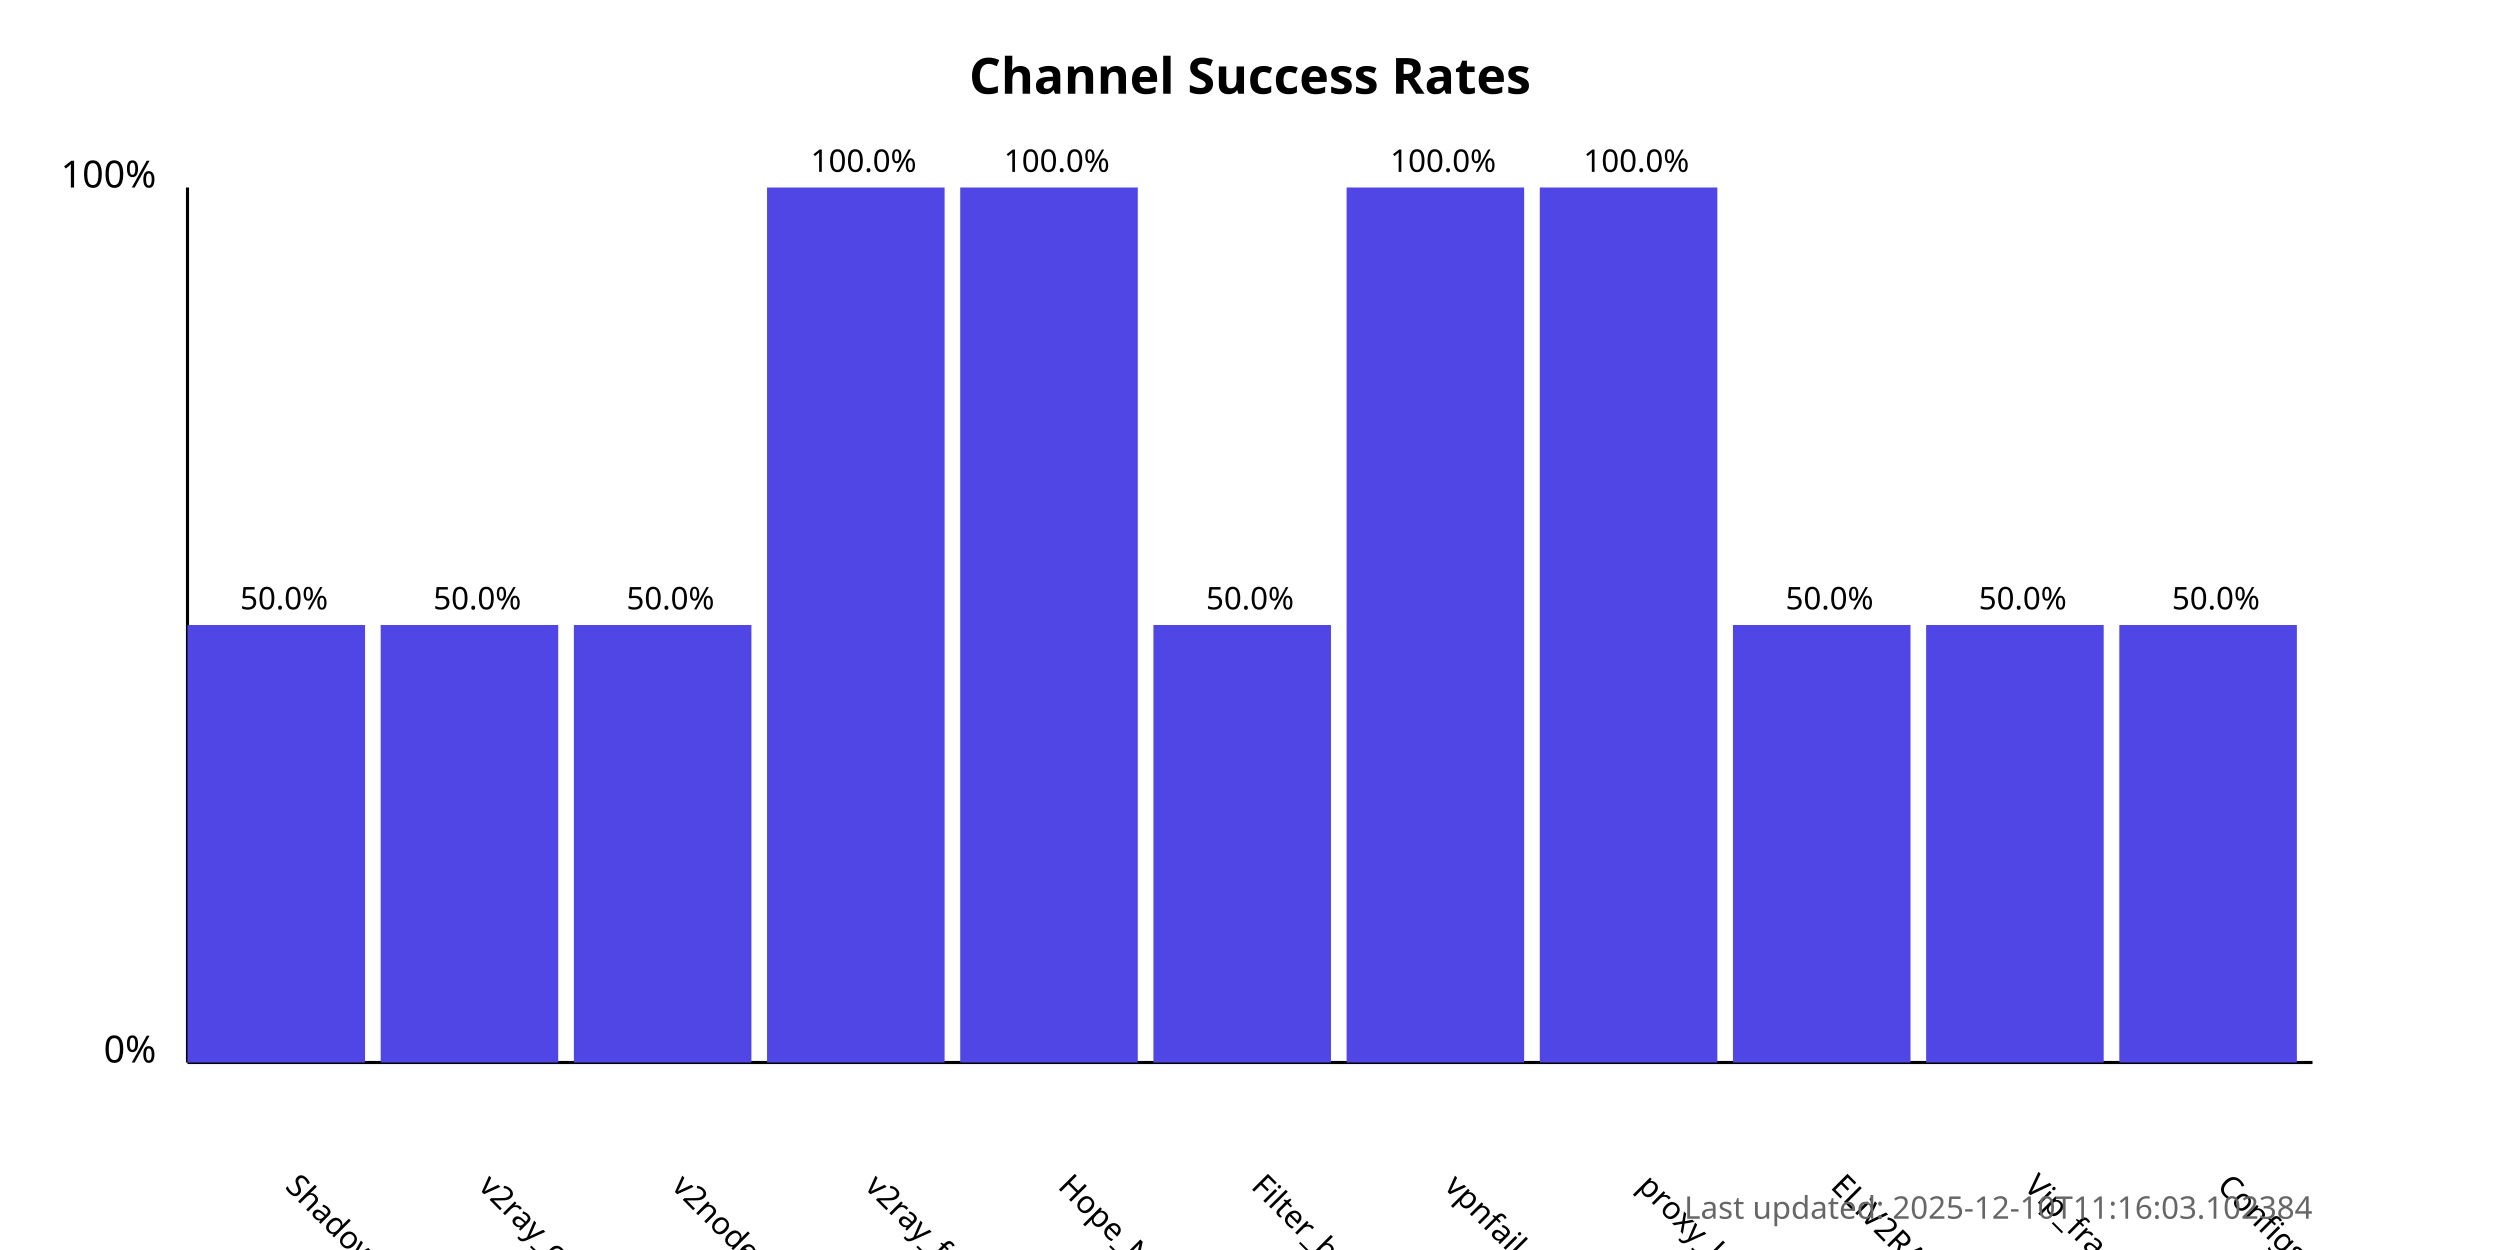
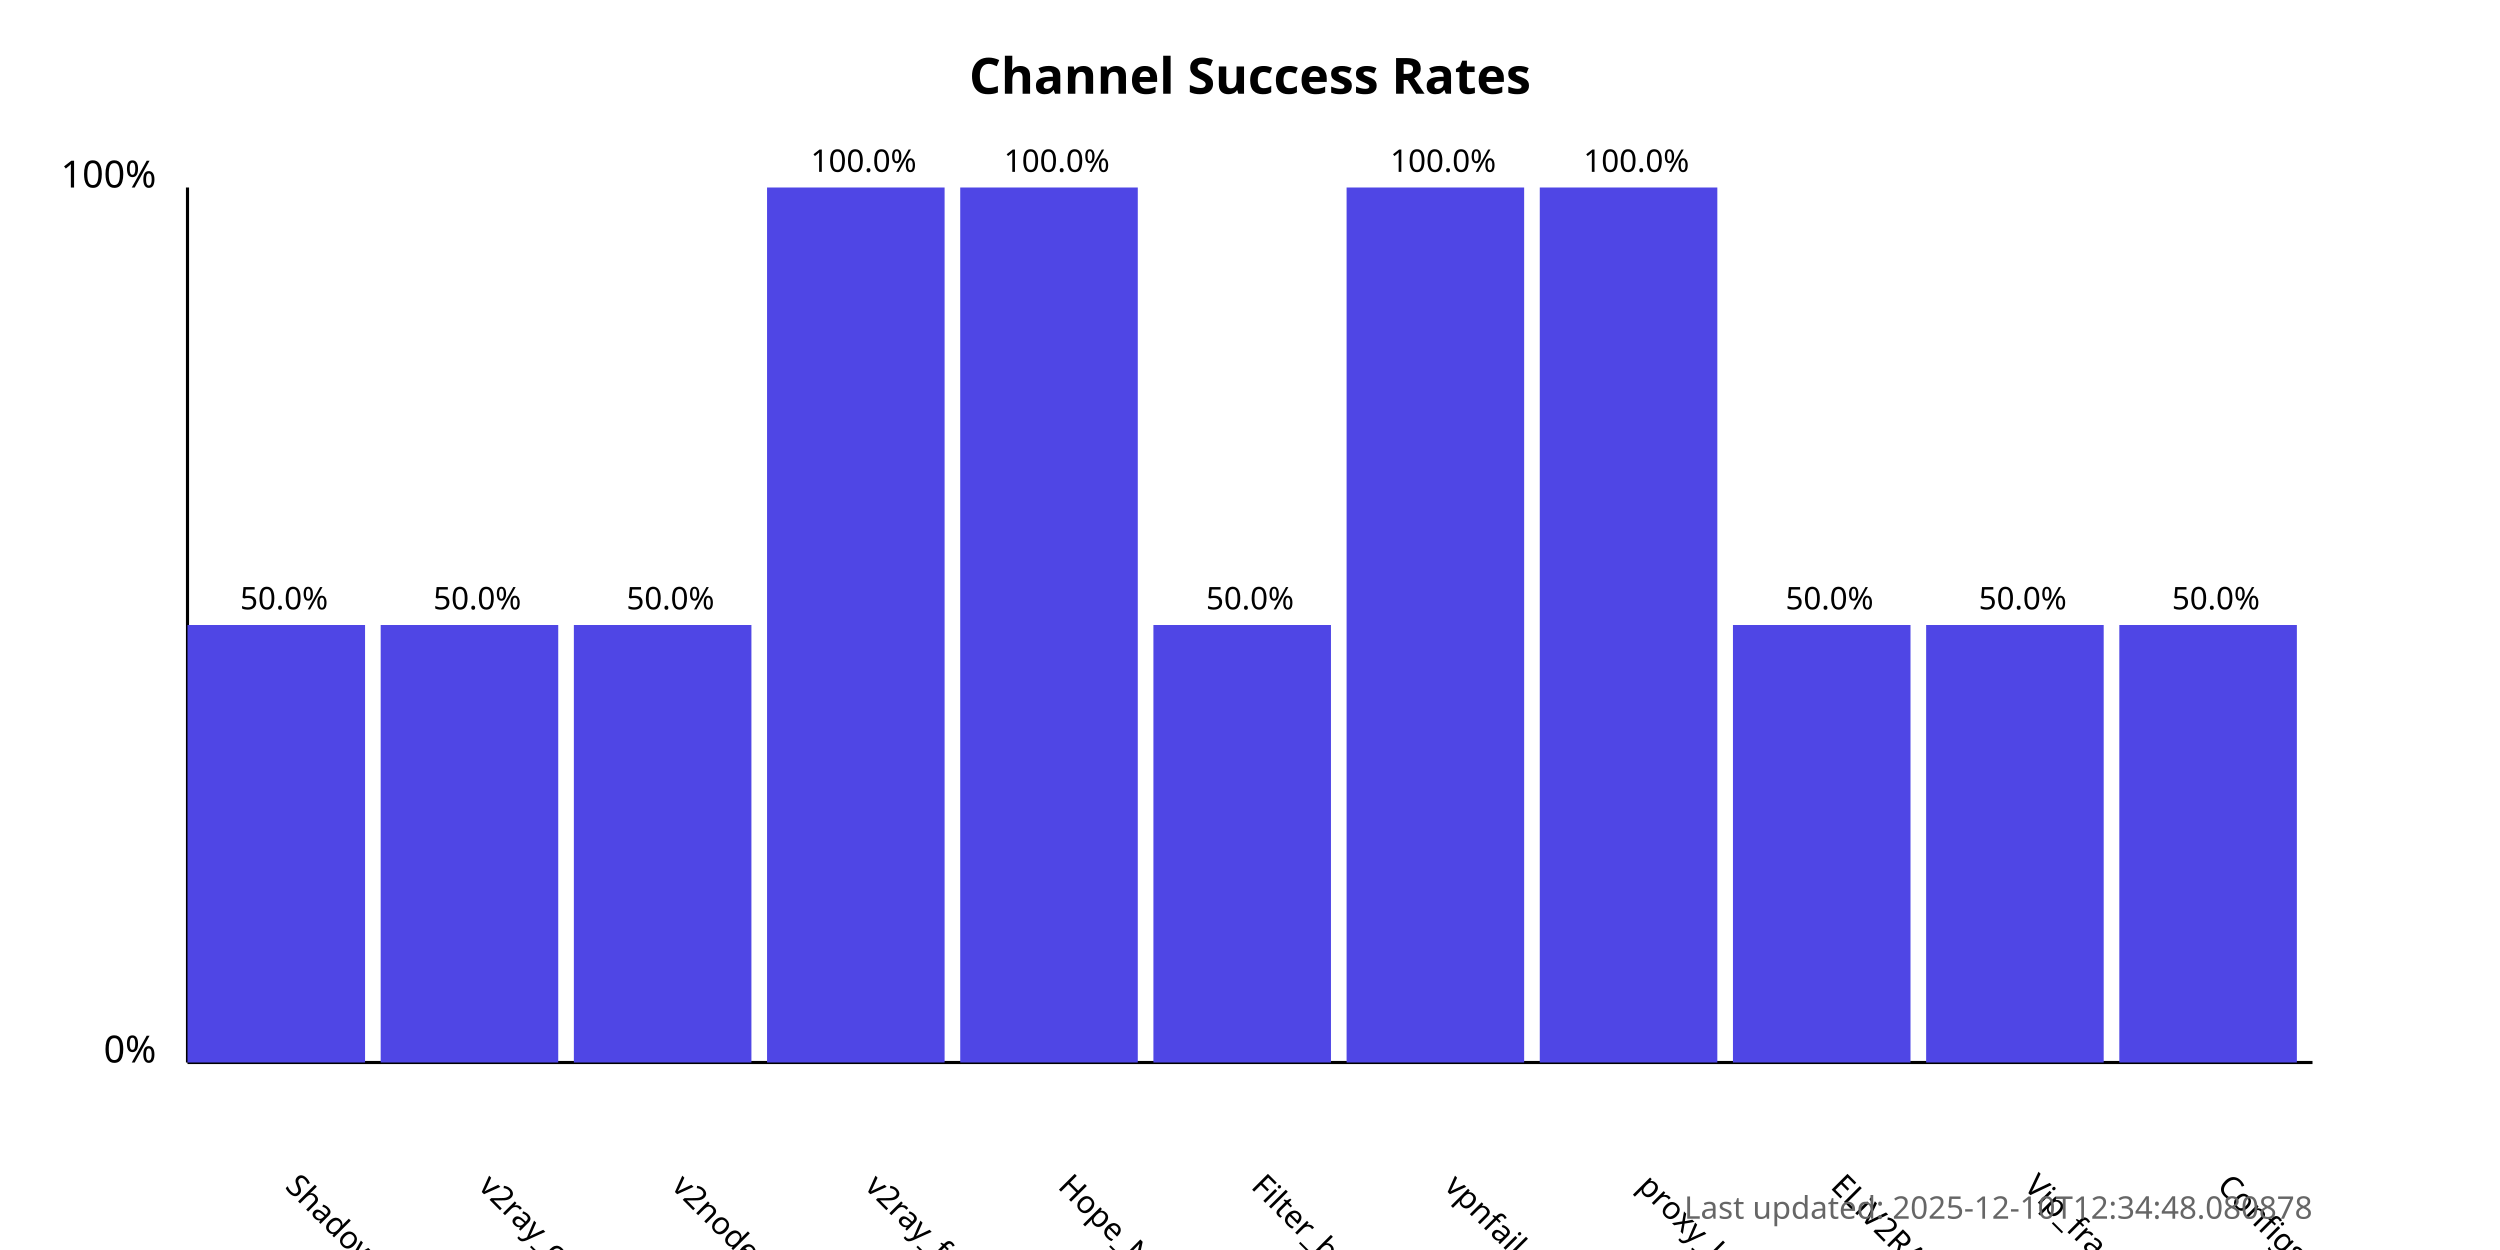
<svg xmlns="http://www.w3.org/2000/svg" width="800" height="400">
  <style>
            .chart-title { font: bold 16px sans-serif; }
            .axis-label { font: 12px sans-serif; }
            .tick-label { font: 10px sans-serif; }
            .bar { fill: #4f46e5; }
            .bar:hover { fill: #6366f1; }
            .timestamp { font: 10px sans-serif; fill: #666; }
        </style>
  <text x="400.0" y="30" text-anchor="middle" class="chart-title">
            Channel Success Rates
        </text>
  <line x1="60" y1="340" x2="60" y2="60" stroke="black" stroke-width="1" />
  <line x1="60" y1="340" x2="740" y2="340" stroke="black" stroke-width="1" />
  <text x="50" y="340" text-anchor="end" class="axis-label">0%</text>
  <text x="50" y="60" text-anchor="end" class="axis-label">100%</text>
  <g>
    <rect x="60" y="200.0" width="56.818" height="140.0" class="bar" />
    <text x="90.909" y="380" transform="rotate(45, 90.90909, 380)" text-anchor="start" class="tick-label">
                ShadowProxy66
            </text>
    <text x="90.909" y="195.0" text-anchor="middle" class="tick-label">
                50.0%
            </text>
  </g>
  <g>
    <rect x="121.818" y="200.0" width="56.818" height="140.0" class="bar" />
    <text x="152.727" y="380" transform="rotate(45, 152.7273, 380)" text-anchor="start" class="tick-label">
                v2ray_configs_pool
            </text>
    <text x="152.727" y="195.0" text-anchor="middle" class="tick-label">
                50.0%
            </text>
  </g>
  <g>
    <rect x="183.636" y="200.0" width="56.818" height="140.0" class="bar" />
    <text x="214.545" y="380" transform="rotate(45, 214.5455, 380)" text-anchor="start" class="tick-label">
                v2nodes
            </text>
    <text x="214.545" y="195.0" text-anchor="middle" class="tick-label">
                50.0%
            </text>
  </g>
  <g>
    <rect x="245.455" y="60.0" width="56.818" height="280.0" class="bar" />
    <text x="276.364" y="380" transform="rotate(45, 276.3636, 380)" text-anchor="start" class="tick-label">
                v2ray_free_conf
            </text>
    <text x="276.364" y="55.0" text-anchor="middle" class="tick-label">
                100.0%
            </text>
  </g>
  <g>
    <rect x="307.273" y="60.0" width="56.818" height="280.0" class="bar" />
    <text x="338.182" y="380" transform="rotate(45, 338.1818, 380)" text-anchor="start" class="tick-label">
                Hope_Net
            </text>
    <text x="338.182" y="55.0" text-anchor="middle" class="tick-label">
                100.0%
            </text>
  </g>
  <g>
    <rect x="369.091" y="200.0" width="56.818" height="140.0" class="bar" />
    <text x="400.0" y="380" transform="rotate(45, 400.0, 380)" text-anchor="start" class="tick-label">
                Filter_breaker
            </text>
    <text x="400.0" y="195.0" text-anchor="middle" class="tick-label">
                50.0%
            </text>
  </g>
  <g>
    <rect x="430.909" y="60.0" width="56.818" height="280.0" class="bar" />
    <text x="461.818" y="380" transform="rotate(45, 461.8182, 380)" text-anchor="start" class="tick-label">
                vpnfail_vless
            </text>
    <text x="461.818" y="55.0" text-anchor="middle" class="tick-label">
                100.0%
            </text>
  </g>
  <g>
    <rect x="492.727" y="60.0" width="56.818" height="280.0" class="bar" />
    <text x="523.636" y="380" transform="rotate(45, 523.6364, 380)" text-anchor="start" class="tick-label">
                proxy_kafee
            </text>
    <text x="523.636" y="55.0" text-anchor="middle" class="tick-label">
                100.0%
            </text>
  </g>
  <g>
    <rect x="554.545" y="200.0" width="56.818" height="140.0" class="bar" />
    <text x="585.455" y="380" transform="rotate(45, 585.4545, 380)" text-anchor="start" class="tick-label">
                ELiV2RAY
            </text>
    <text x="585.455" y="195.0" text-anchor="middle" class="tick-label">
                50.0%
            </text>
  </g>
  <g>
    <rect x="616.364" y="200.0" width="56.818" height="140.0" class="bar" />
    <text x="647.273" y="380" transform="rotate(45, 647.2727, 380)" text-anchor="start" class="tick-label">
                Vip_fragment_v2ray
            </text>
    <text x="647.273" y="195.0" text-anchor="middle" class="tick-label">
                50.0%
            </text>
  </g>
  <g>
    <rect x="678.182" y="200.0" width="56.818" height="140.0" class="bar" />
    <text x="709.091" y="380" transform="rotate(45, 709.0909, 380)" text-anchor="start" class="tick-label">
                ConfigsHubPlus
            </text>
    <text x="709.091" y="195.0" text-anchor="middle" class="tick-label">
                50.0%
            </text>
  </g>
  <text x="740" y="390" text-anchor="end" class="timestamp">
-             Last updated: 2025-12-10T11:16:03.102384
+             Last updated: 2025-12-10T12:34:48.080878
        </text>
</svg>
